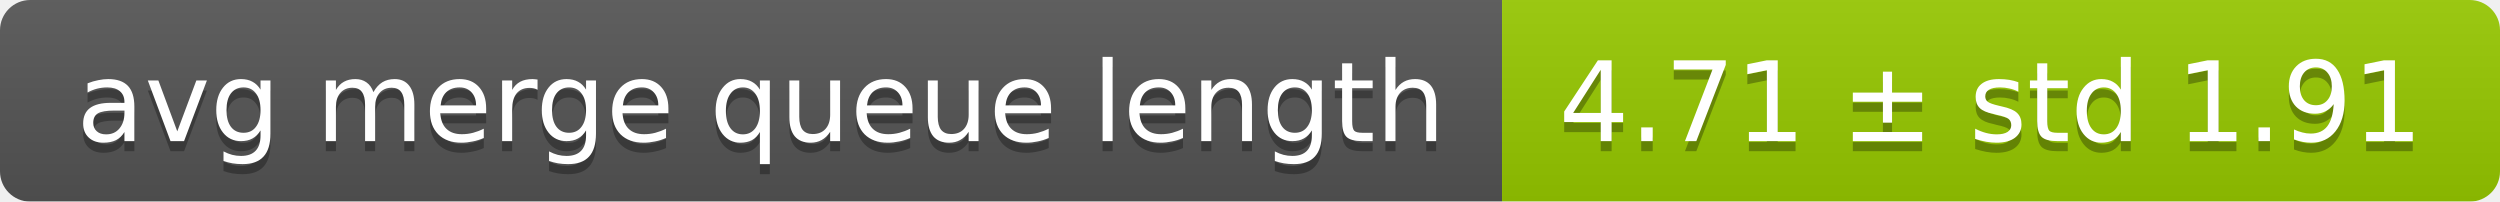
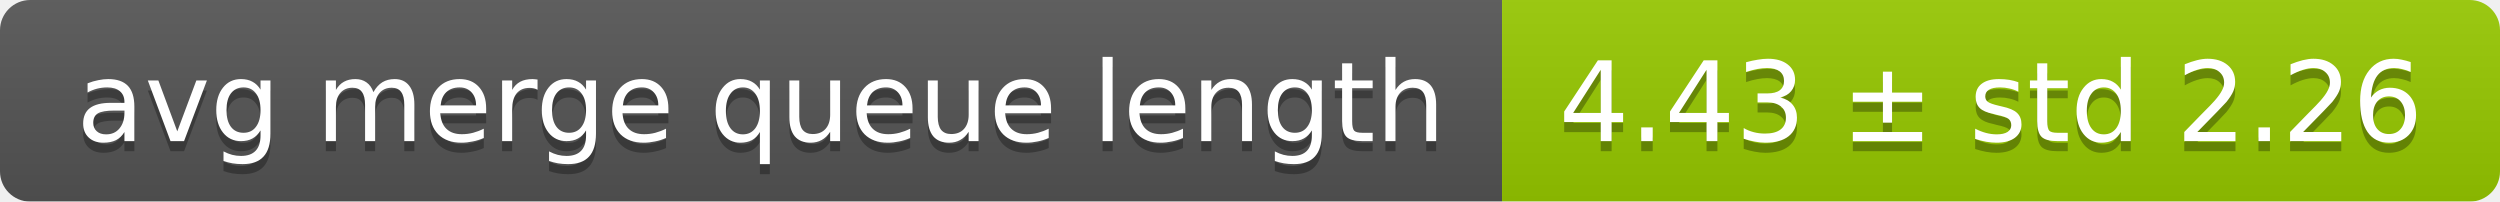
<svg xmlns="http://www.w3.org/2000/svg" width="248" height="20">
  <linearGradient id="smooth" x2="0" y2="100%">
    <stop offset="0" stop-color="#bbb" stop-opacity=".1" />
    <stop offset="1" stop-opacity=".1" />
  </linearGradient>
  <mask id="round">
    <rect width="248" height="20" rx="3" fill="#fff" />
  </mask>
  <g mask="url(#round)">
    <rect width="149" height="20" fill="#555" />
    <rect x="149" width="99" height="20" fill="#97ca00" />
    <rect width="248" height="20" fill="url(#smooth)" />
  </g>
  <g fill="#fff" text-anchor="middle" font-family="DejaVu Sans,Verdana,Geneva,sans-serif" font-size="11">
    <text x="75.5" y="15" fill="#010101" fill-opacity=".3">avg merge queue length</text>
    <text x="75.5" y="14">avg merge queue length</text>
-     <text x="197.5" y="15" fill="#010101" fill-opacity=".3">4.71 ± std 1.91</text>
-     <text x="197.5" y="14">4.71 ± std 1.91</text>
+     <text x="197.5" y="15" fill="#010101" fill-opacity=".3">4.43 ± std 2.26</text>
+     <text x="197.5" y="14">4.43 ± std 2.26</text>
  </g>
</svg>
